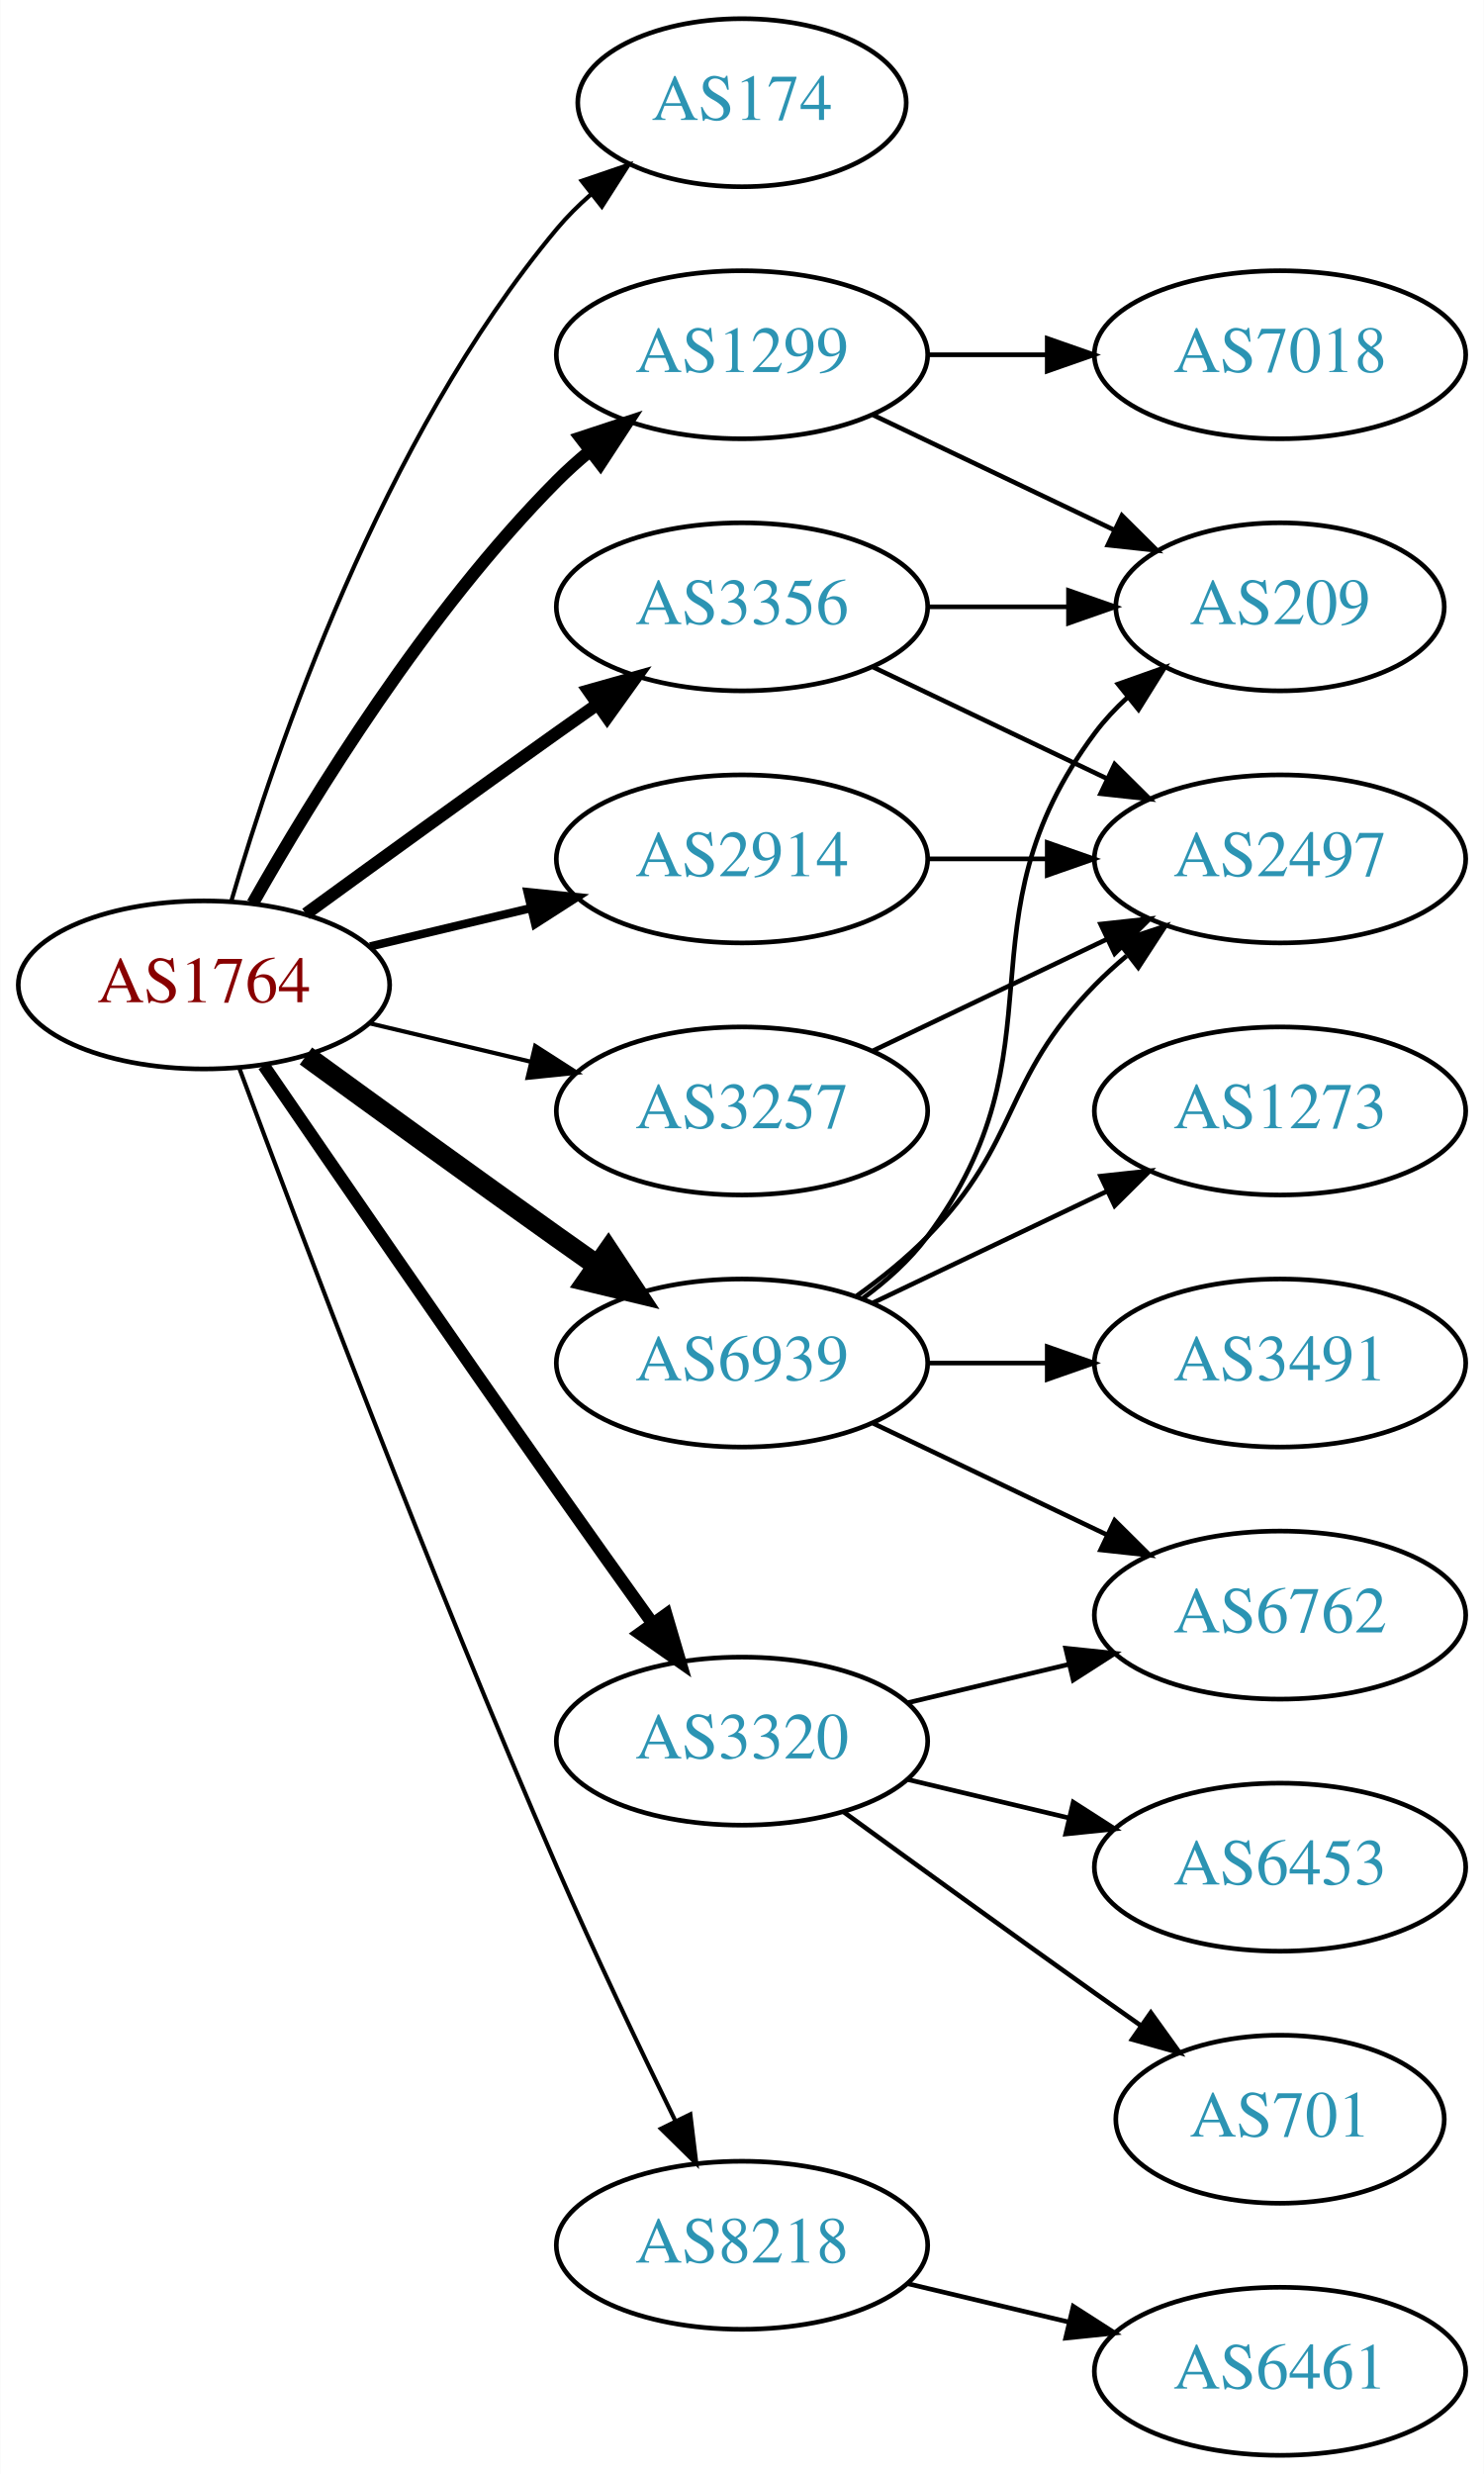
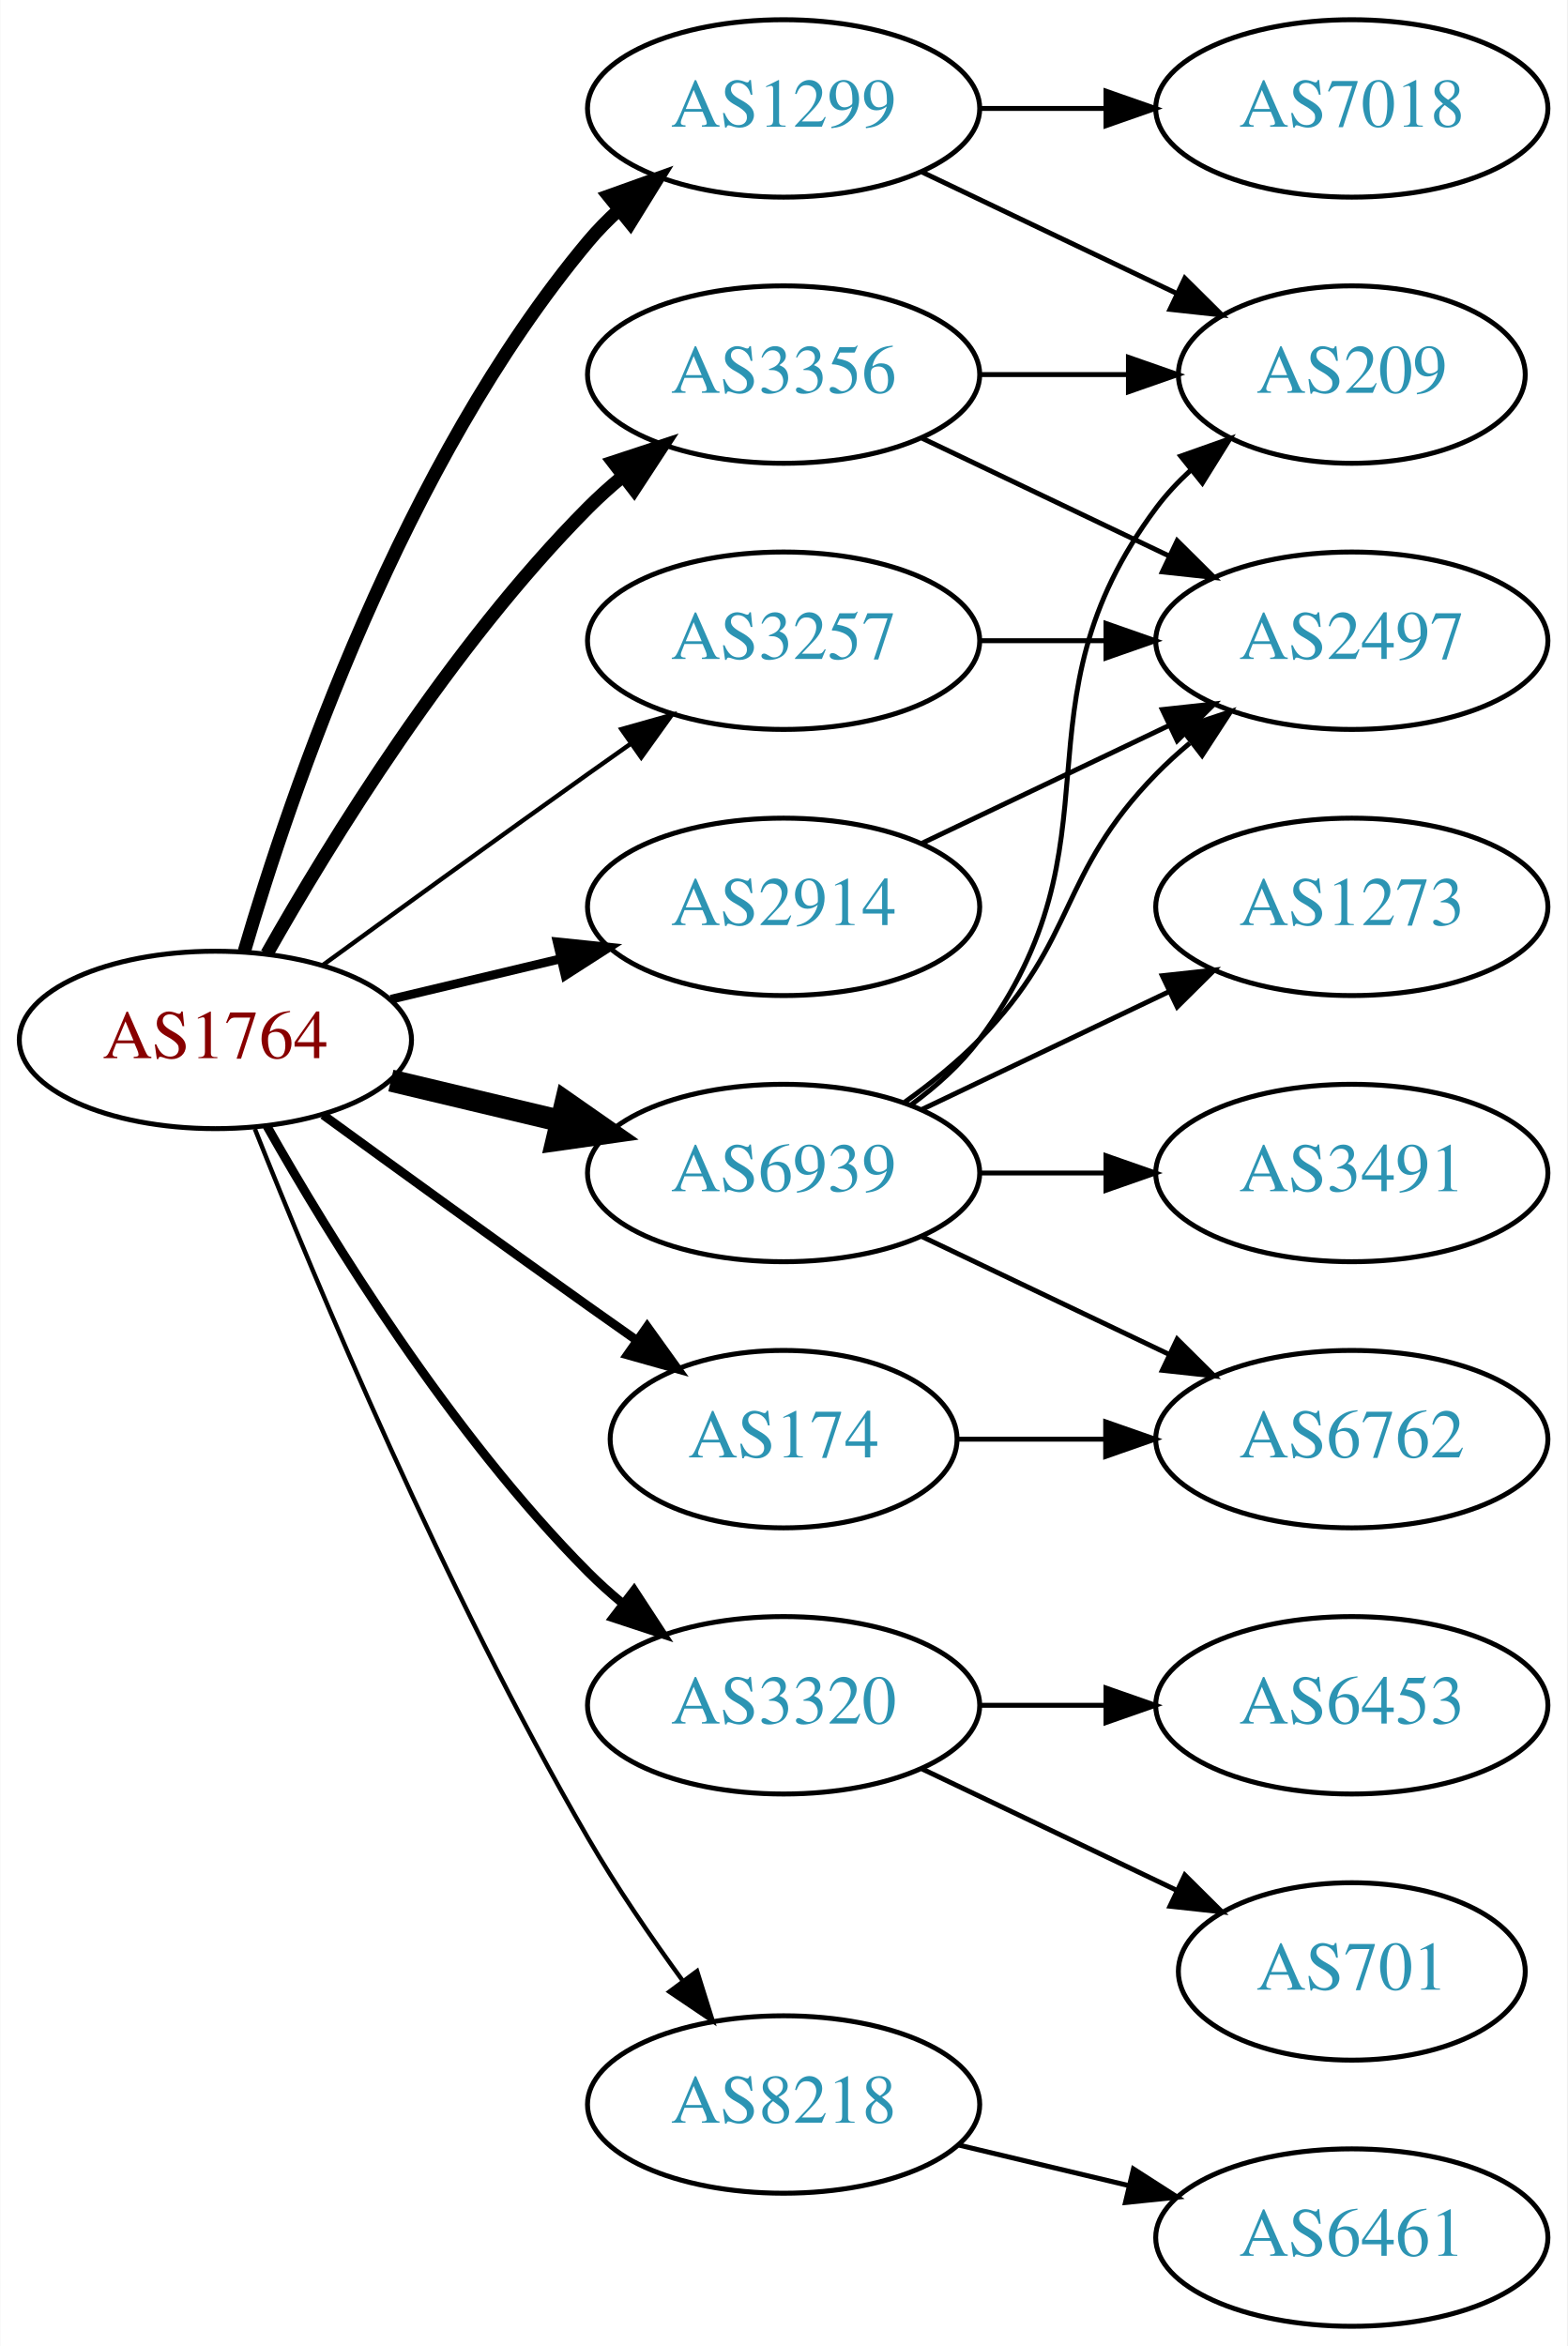
- <svg xmlns="http://www.w3.org/2000/svg" xmlns:xlink="http://www.w3.org/1999/xlink" width="318pt" height="530pt" viewBox="0.00 0.00 317.88 530.00">
-   <g id="graph0" class="graph" transform="scale(1 1) rotate(0) translate(4 526)">
-     <polygon fill="white" stroke="none" points="-4,4 -4,-526 313.879,-526 313.879,4 -4,4" />
+ <svg xmlns="http://www.w3.org/2000/svg" xmlns:xlink="http://www.w3.org/1999/xlink" width="318pt" height="476pt" viewBox="0.00 0.00 317.88 476.00">
+   <g id="graph0" class="graph" transform="scale(1 1) rotate(0) translate(4 472)">
+     <polygon fill="white" stroke="none" points="-4,4 -4,-472 313.879,-472 313.879,4 -4,4" />
    <g id="node1" class="node">
      <g id="a_node1">
        <a xlink:href="/asn/1764" xlink:title="AS1764 ~ NEXTLAYER-AS [AT]">
-           <ellipse fill="#ffffff" stroke="black" cx="39.647" cy="-315" rx="39.794" ry="18" />
-           <text text-anchor="middle" x="39.647" y="-311.3" font-family="Times,serif" font-size="14.00" fill="#880000">AS1764</text>
+           <ellipse fill="#ffffff" stroke="black" cx="39.647" cy="-261" rx="39.794" ry="18" />
+           <text text-anchor="middle" x="39.647" y="-257.3" font-family="Times,serif" font-size="14.00" fill="#880000">AS1764</text>
        </a>
      </g>
    </g>
    <g id="node2" class="node">
      <g id="a_node2">
        <a xlink:href="/asn/174" xlink:title="AS174 ~ Cogent Communications [US]">
-           <ellipse fill="#ffffff" stroke="black" cx="154.939" cy="-504" rx="35.194" ry="18" />
-           <text text-anchor="middle" x="154.939" y="-500.3" font-family="Times,serif" font-size="14.00" fill="#2c94b3">AS174</text>
+           <ellipse fill="#ffffff" stroke="black" cx="154.939" cy="-180" rx="35.194" ry="18" />
+           <text text-anchor="middle" x="154.939" y="-176.3" font-family="Times,serif" font-size="14.00" fill="#2c94b3">AS174</text>
        </a>
      </g>
    </g>
    <g id="edge1" class="edge">
-       <path fill="none" stroke="black" stroke-width="0.9" d="M45.521,-333.002C54.834,-364.844 77.651,-431.981 115.293,-477 117.445,-479.574 119.9,-482.017 122.504,-484.303" />
-       <polygon fill="black" stroke="black" stroke-width="0.9" points="120.588,-487.249 130.615,-490.672 124.911,-481.743 120.588,-487.249" />
+       <path fill="none" stroke="black" stroke-width="1.8" d="M61.495,-245.778C76.429,-234.909 97.042,-219.975 115.293,-207 118.503,-204.718 121.872,-202.339 125.227,-199.982" />
+       <polygon fill="black" stroke="black" stroke-width="1.8" points="127.255,-202.834 133.438,-194.23 123.239,-197.101 127.255,-202.834" />
    </g>
    <g id="node3" class="node">
      <g id="a_node3">
        <a xlink:href="/asn/1299" xlink:title="AS1299 ~ Telia Carrier [EU]">
          <ellipse fill="#ffffff" stroke="black" cx="154.939" cy="-450" rx="39.794" ry="18" />
          <text text-anchor="middle" x="154.939" y="-446.3" font-family="Times,serif" font-size="14.00" fill="#2c94b3">AS1299</text>
        </a>
      </g>
    </g>
    <g id="edge2" class="edge">
-       <path fill="none" stroke="black" stroke-width="2.7" d="M50.106,-332.49C62.888,-355.096 87.32,-394.886 115.293,-423 117.404,-425.121 119.7,-427.188 122.085,-429.171" />
-       <polygon fill="black" stroke="black" stroke-width="2.7" points="120.338,-432.242 130.401,-435.556 124.601,-426.69 120.338,-432.242" />
+       <path fill="none" stroke="black" stroke-width="2.7" d="M45.521,-279.002C54.834,-310.844 77.651,-377.981 115.293,-423 117.163,-425.237 119.261,-427.374 121.488,-429.396" />
+       <polygon fill="black" stroke="black" stroke-width="2.7" points="119.431,-432.234 129.407,-435.804 123.835,-426.793 119.431,-432.234" />
    </g>
    <g id="node4" class="node">
      <g id="a_node4">
        <a xlink:href="/asn/2914" xlink:title="AS2914 ~ NTT America, Inc. [US]">
-           <ellipse fill="#ffffff" stroke="black" cx="154.939" cy="-342" rx="39.794" ry="18" />
-           <text text-anchor="middle" x="154.939" y="-338.3" font-family="Times,serif" font-size="14.00" fill="#2c94b3">AS2914</text>
+           <ellipse fill="#ffffff" stroke="black" cx="154.939" cy="-288" rx="39.794" ry="18" />
+           <text text-anchor="middle" x="154.939" y="-284.3" font-family="Times,serif" font-size="14.00" fill="#2c94b3">AS2914</text>
        </a>
      </g>
    </g>
    <g id="edge3" class="edge">
-       <path fill="none" stroke="black" stroke-width="1.8" d="M75.254,-323.248C86.125,-325.838 98.279,-328.735 109.722,-331.462" />
-       <polygon fill="black" stroke="black" stroke-width="1.8" points="109.005,-334.889 119.544,-333.803 110.628,-328.08 109.005,-334.889" />
+       <path fill="none" stroke="black" stroke-width="1.8" d="M75.254,-269.248C86.125,-271.838 98.279,-274.735 109.722,-277.462" />
+       <polygon fill="black" stroke="black" stroke-width="1.8" points="109.005,-280.889 119.544,-279.803 110.628,-274.08 109.005,-280.889" />
    </g>
    <g id="node5" class="node">
      <g id="a_node5">
        <a xlink:href="/asn/3257" xlink:title="AS3257 ~ GTT [DE]">
-           <ellipse fill="#ffffff" stroke="black" cx="154.939" cy="-288" rx="39.794" ry="18" />
-           <text text-anchor="middle" x="154.939" y="-284.3" font-family="Times,serif" font-size="14.00" fill="#2c94b3">AS3257</text>
+           <ellipse fill="#ffffff" stroke="black" cx="154.939" cy="-342" rx="39.794" ry="18" />
+           <text text-anchor="middle" x="154.939" y="-338.3" font-family="Times,serif" font-size="14.00" fill="#2c94b3">AS3257</text>
        </a>
      </g>
    </g>
    <g id="edge4" class="edge">
-       <path fill="none" stroke="black" stroke-width="0.9" d="M75.254,-306.752C86.125,-304.162 98.279,-301.265 109.722,-298.538" />
-       <polygon fill="black" stroke="black" stroke-width="0.9" points="110.628,-301.92 119.544,-296.197 109.005,-295.111 110.628,-301.92" />
+       <path fill="none" stroke="black" stroke-width="0.9" d="M61.495,-276.222C76.429,-287.091 97.042,-302.025 115.293,-315 118.113,-317.005 121.056,-319.085 124.005,-321.159" />
+       <polygon fill="black" stroke="black" stroke-width="0.9" points="122.032,-324.05 132.229,-326.926 126.051,-318.319 122.032,-324.05" />
    </g>
    <g id="node6" class="node">
      <g id="a_node6">
        <a xlink:href="/asn/3320" xlink:title="AS3320 ~ DTAG [DE]">
-           <ellipse fill="#ffffff" stroke="black" cx="154.939" cy="-153" rx="39.794" ry="18" />
-           <text text-anchor="middle" x="154.939" y="-149.3" font-family="Times,serif" font-size="14.00" fill="#2c94b3">AS3320</text>
+           <ellipse fill="#ffffff" stroke="black" cx="154.939" cy="-126" rx="39.794" ry="18" />
+           <text text-anchor="middle" x="154.939" y="-122.3" font-family="Times,serif" font-size="14.00" fill="#2c94b3">AS3320</text>
        </a>
      </g>
    </g>
    <g id="edge5" class="edge">
-       <path fill="none" stroke="black" stroke-width="2.7" d="M52.454,-297.731C67.097,-276.358 92.87,-238.88 115.293,-207 121.927,-197.567 129.278,-187.261 135.772,-178.205" />
-       <polygon fill="black" stroke="black" stroke-width="2.7" points="138.693,-180.138 141.684,-169.974 133.007,-176.054 138.693,-180.138" />
+       <path fill="none" stroke="black" stroke-width="1.8" d="M50.106,-243.51C62.888,-220.904 87.32,-181.114 115.293,-153 117.404,-150.879 119.7,-148.812 122.085,-146.829" />
+       <polygon fill="black" stroke="black" stroke-width="1.8" points="124.601,-149.31 130.401,-140.444 120.338,-143.758 124.601,-149.31" />
    </g>
    <g id="node7" class="node">
      <g id="a_node7">
        <a xlink:href="/asn/3356" xlink:title="AS3356 ~ Level 3 Parent, LLC [US]">
          <ellipse fill="#ffffff" stroke="black" cx="154.939" cy="-396" rx="39.794" ry="18" />
          <text text-anchor="middle" x="154.939" y="-392.3" font-family="Times,serif" font-size="14.00" fill="#2c94b3">AS3356</text>
        </a>
      </g>
    </g>
    <g id="edge6" class="edge">
-       <path fill="none" stroke="black" stroke-width="2.7" d="M61.495,-330.222C76.429,-341.091 97.042,-356.025 115.293,-369 118.113,-371.005 121.056,-373.085 124.005,-375.159" />
-       <polygon fill="black" stroke="black" stroke-width="2.7" points="122.032,-378.05 132.229,-380.926 126.051,-372.319 122.032,-378.05" />
+       <path fill="none" stroke="black" stroke-width="2.7" d="M50.106,-278.49C62.888,-301.096 87.32,-340.886 115.293,-369 117.404,-371.121 119.7,-373.188 122.085,-375.171" />
+       <polygon fill="black" stroke="black" stroke-width="2.7" points="120.338,-378.242 130.401,-381.556 124.601,-372.69 120.338,-378.242" />
    </g>
    <g id="node8" class="node">
      <g id="a_node8">
        <a xlink:href="/asn/6939" xlink:title="AS6939 ~ Hurricane Electric LLC [US]">
          <ellipse fill="#ffffff" stroke="black" cx="154.939" cy="-234" rx="39.794" ry="18" />
          <text text-anchor="middle" x="154.939" y="-230.3" font-family="Times,serif" font-size="14.00" fill="#2c94b3">AS6939</text>
        </a>
      </g>
    </g>
    <g id="edge7" class="edge">
-       <path fill="none" stroke="black" stroke-width="4.5" d="M61.495,-299.778C76.429,-288.909 97.042,-273.975 115.293,-261 118.113,-258.995 121.056,-256.915 124.005,-254.841" />
-       <polygon fill="black" stroke="black" stroke-width="4.5" points="126.302,-258.039 132.229,-249.074 121.781,-251.591 126.302,-258.039" />
+       <path fill="none" stroke="black" stroke-width="4.5" d="M75.254,-252.752C86.125,-250.162 98.279,-247.265 109.722,-244.538" />
+       <polygon fill="black" stroke="black" stroke-width="4.5" points="110.729,-248.346 119.544,-242.197 108.904,-240.685 110.729,-248.346" />
    </g>
    <g id="node9" class="node">
      <g id="a_node9">
        <a xlink:href="/asn/8218" xlink:title="AS8218 ~ legacy Neotelecoms [FR]">
          <ellipse fill="#ffffff" stroke="black" cx="154.939" cy="-45" rx="39.794" ry="18" />
          <text text-anchor="middle" x="154.939" y="-41.3" font-family="Times,serif" font-size="14.00" fill="#2c94b3">AS8218</text>
        </a>
      </g>
    </g>
    <g id="edge8" class="edge">
-       <path fill="none" stroke="black" stroke-width="0.9" d="M47.24,-297.113C59.784,-263.364 88.252,-188.104 115.293,-126 123.277,-107.663 132.971,-87.351 140.652,-71.654" />
-       <polygon fill="black" stroke="black" stroke-width="0.9" points="143.864,-73.053 145.142,-62.536 137.584,-69.961 143.864,-73.053" />
+       <path fill="none" stroke="black" stroke-width="0.9" d="M47.65,-242.949C59.777,-212.43 86.195,-149.067 115.293,-99 121,-89.181 128.038,-78.922 134.537,-70.016" />
+       <polygon fill="black" stroke="black" stroke-width="0.9" points="137.377,-72.061 140.542,-61.95 131.763,-67.881 137.377,-72.061" />
    </g>
    <g id="node10" class="node">
      <g id="a_node10">
+         <a xlink:href="/asn/6762" xlink:title="AS6762 ~ TELECOM ITALIA SPARKLE S.p.A. [IT]">
+           <ellipse fill="#ffffff" stroke="black" cx="270.232" cy="-180" rx="39.794" ry="18" />
+           <text text-anchor="middle" x="270.232" y="-176.3" font-family="Times,serif" font-size="14.00" fill="#2c94b3">AS6762</text>
+         </a>
+       </g>
+     </g>
+     <g id="edge9" class="edge">
+       <path fill="none" stroke="black" d="M190.239,-180C199.616,-180 209.966,-180 220.001,-180" />
+       <polygon fill="black" stroke="black" points="220.289,-183.5 230.289,-180 220.289,-176.5 220.289,-183.5" />
+     </g>
+     <g id="node11" class="node">
+       <g id="a_node11">
        <a xlink:href="/asn/7018" xlink:title="AS7018 ~ AT&amp;T Services, Inc. [US]">
          <ellipse fill="#ffffff" stroke="black" cx="270.232" cy="-450" rx="39.794" ry="18" />
          <text text-anchor="middle" x="270.232" y="-446.3" font-family="Times,serif" font-size="14.00" fill="#2c94b3">AS7018</text>
        </a>
      </g>
    </g>
-     <g id="edge9" class="edge">
+     <g id="edge10" class="edge">
      <path fill="none" stroke="black" d="M194.612,-450C202.815,-450 211.579,-450 220.111,-450" />
      <polygon fill="black" stroke="black" points="220.35,-453.5 230.35,-450 220.35,-446.5 220.35,-453.5" />
    </g>
-     <g id="node11" class="node">
-       <g id="a_node11">
+     <g id="node12" class="node">
+       <g id="a_node12">
        <a xlink:href="/asn/209" xlink:title="AS209 ~ CenturyLink Communications, LLC [US]">
          <ellipse fill="#ffffff" stroke="black" cx="270.232" cy="-396" rx="35.194" ry="18" />
          <text text-anchor="middle" x="270.232" y="-392.3" font-family="Times,serif" font-size="14.00" fill="#2c94b3">AS209</text>
        </a>
      </g>
    </g>
-     <g id="edge10" class="edge">
+     <g id="edge11" class="edge">
      <path fill="none" stroke="black" d="M183.076,-437.066C198.508,-429.71 217.993,-420.423 234.528,-412.541" />
      <polygon fill="black" stroke="black" points="236.349,-415.551 243.87,-408.089 233.337,-409.232 236.349,-415.551" />
    </g>
-     <g id="node12" class="node">
-       <g id="a_node12">
+     <g id="node13" class="node">
+       <g id="a_node13">
        <a xlink:href="/asn/2497" xlink:title="AS2497 ~ Internet Initiative Japan Inc. [JP]">
          <ellipse fill="#ffffff" stroke="black" cx="270.232" cy="-342" rx="39.794" ry="18" />
          <text text-anchor="middle" x="270.232" y="-338.3" font-family="Times,serif" font-size="14.00" fill="#2c94b3">AS2497</text>
        </a>
      </g>
    </g>
-     <g id="edge11" class="edge">
-       <path fill="none" stroke="black" d="M194.612,-342C202.815,-342 211.579,-342 220.111,-342" />
-       <polygon fill="black" stroke="black" points="220.35,-345.5 230.35,-342 220.35,-338.5 220.35,-345.5" />
-     </g>
    <g id="edge12" class="edge">
      <path fill="none" stroke="black" d="M183.076,-300.934C198.07,-308.081 216.891,-317.052 233.114,-324.785" />
      <polygon fill="black" stroke="black" points="231.784,-328.028 242.317,-329.171 234.796,-321.709 231.784,-328.028" />
    </g>
-     <g id="node13" class="node">
-       <g id="a_node13">
-         <a xlink:href="/asn/6762" xlink:title="AS6762 ~ TELECOM ITALIA SPARKLE S.p.A. [IT]">
-           <ellipse fill="#ffffff" stroke="black" cx="270.232" cy="-180" rx="39.794" ry="18" />
-           <text text-anchor="middle" x="270.232" y="-176.3" font-family="Times,serif" font-size="14.00" fill="#2c94b3">AS6762</text>
-         </a>
-       </g>
-     </g>
    <g id="edge13" class="edge">
-       <path fill="none" stroke="black" d="M190.547,-161.248C201.418,-163.838 213.572,-166.735 225.015,-169.462" />
-       <polygon fill="black" stroke="black" points="224.298,-172.889 234.837,-171.803 225.921,-166.08 224.298,-172.889" />
+       <path fill="none" stroke="black" d="M194.612,-342C202.815,-342 211.579,-342 220.111,-342" />
+       <polygon fill="black" stroke="black" points="220.35,-345.5 230.35,-342 220.35,-338.5 220.35,-345.5" />
    </g>
    <g id="node14" class="node">
      <g id="a_node14">
        <a xlink:href="/asn/701" xlink:title="AS701 ~ UUNET [US]">
          <ellipse fill="#ffffff" stroke="black" cx="270.232" cy="-72" rx="35.194" ry="18" />
          <text text-anchor="middle" x="270.232" y="-68.3" font-family="Times,serif" font-size="14.00" fill="#2c94b3">AS701</text>
        </a>
      </g>
    </g>
    <g id="edge14" class="edge">
-       <path fill="none" stroke="black" d="M176.788,-137.778C191.722,-126.909 212.335,-111.975 230.586,-99 233.796,-96.718 237.165,-94.339 240.52,-91.982" />
-       <polygon fill="black" stroke="black" points="242.548,-94.834 248.73,-86.23 238.532,-89.101 242.548,-94.834" />
+       <path fill="none" stroke="black" d="M183.076,-113.066C198.508,-105.71 217.993,-96.423 234.528,-88.541" />
+       <polygon fill="black" stroke="black" points="236.349,-91.551 243.87,-84.089 233.337,-85.232 236.349,-91.551" />
    </g>
    <g id="node15" class="node">
      <g id="a_node15">
        <a xlink:href="/asn/6453" xlink:title="AS6453 ~ TATA COMMUNICATIONS (AMERICA) INC [US]">
          <ellipse fill="#ffffff" stroke="black" cx="270.232" cy="-126" rx="39.794" ry="18" />
          <text text-anchor="middle" x="270.232" y="-122.3" font-family="Times,serif" font-size="14.00" fill="#2c94b3">AS6453</text>
        </a>
      </g>
    </g>
    <g id="edge15" class="edge">
-       <path fill="none" stroke="black" d="M190.547,-144.752C201.418,-142.162 213.572,-139.265 225.015,-136.538" />
-       <polygon fill="black" stroke="black" points="225.921,-139.92 234.837,-134.197 224.298,-133.111 225.921,-139.92" />
-     </g>
-     <g id="edge17" class="edge">
+       <path fill="none" stroke="black" d="M194.612,-126C202.815,-126 211.579,-126 220.111,-126" />
+       <polygon fill="black" stroke="black" points="220.35,-129.5 230.35,-126 220.35,-122.5 220.35,-129.5" />
+     </g>
+     <g id="edge16" class="edge">
      <path fill="none" stroke="black" d="M194.612,-396C204.317,-396 214.808,-396 224.771,-396" />
      <polygon fill="black" stroke="black" points="224.907,-399.5 234.907,-396 224.907,-392.5 224.907,-399.5" />
    </g>
-     <g id="edge16" class="edge">
+     <g id="edge17" class="edge">
      <path fill="none" stroke="black" d="M183.076,-383.066C198.07,-375.919 216.891,-366.948 233.114,-359.215" />
      <polygon fill="black" stroke="black" points="234.796,-362.291 242.317,-354.829 231.784,-355.972 234.796,-362.291" />
    </g>
-     <g id="edge21" class="edge">
+     <g id="edge19" class="edge">
+       <path fill="none" stroke="black" d="M183.076,-221.066C198.07,-213.919 216.891,-204.948 233.114,-197.215" />
+       <polygon fill="black" stroke="black" points="234.796,-200.291 242.317,-192.829 231.784,-193.972 234.796,-200.291" />
+     </g>
+     <g id="edge22" class="edge">
      <path fill="none" stroke="black" d="M180.87,-247.882C185.946,-251.611 190.864,-256.016 194.586,-261 224.857,-301.542 200.315,-328.458 230.586,-369 232.594,-371.689 234.95,-374.209 237.491,-376.546" />
      <polygon fill="black" stroke="black" points="235.519,-379.452 245.506,-382.989 239.905,-373.996 235.519,-379.452" />
    </g>
-     <g id="edge18" class="edge">
+     <g id="edge21" class="edge">
      <path fill="none" stroke="black" d="M179.533,-248.389C184.789,-252.148 190.121,-256.437 194.586,-261 214.758,-281.617 210.413,-294.383 230.586,-315 232.679,-317.139 234.962,-319.218 237.339,-321.21" />
      <polygon fill="black" stroke="black" points="235.582,-324.275 245.638,-327.611 239.857,-318.732 235.582,-324.275" />
-     </g>
-     <g id="edge22" class="edge">
-       <path fill="none" stroke="black" d="M183.076,-221.066C198.07,-213.919 216.891,-204.948 233.114,-197.215" />
-       <polygon fill="black" stroke="black" points="234.796,-200.291 242.317,-192.829 231.784,-193.972 234.796,-200.291" />
    </g>
    <g id="node16" class="node">
      <g id="a_node16">
        <a xlink:href="/asn/3491" xlink:title="AS3491 ~ PCCW Global, Inc. [US]">
          <ellipse fill="#ffffff" stroke="black" cx="270.232" cy="-234" rx="39.794" ry="18" />
          <text text-anchor="middle" x="270.232" y="-230.3" font-family="Times,serif" font-size="14.00" fill="#2c94b3">AS3491</text>
        </a>
      </g>
    </g>
-     <g id="edge19" class="edge">
+     <g id="edge18" class="edge">
      <path fill="none" stroke="black" d="M194.612,-234C202.815,-234 211.579,-234 220.111,-234" />
      <polygon fill="black" stroke="black" points="220.35,-237.5 230.35,-234 220.35,-230.5 220.35,-237.5" />
    </g>
    <g id="node17" class="node">
      <g id="a_node17">
        <a xlink:href="/asn/1273" xlink:title="AS1273 ~ Vodafone Group PLC [EU]">
          <ellipse fill="#ffffff" stroke="black" cx="270.232" cy="-288" rx="39.794" ry="18" />
          <text text-anchor="middle" x="270.232" y="-284.3" font-family="Times,serif" font-size="14.00" fill="#2c94b3">AS1273</text>
        </a>
      </g>
    </g>
    <g id="edge20" class="edge">
      <path fill="none" stroke="black" d="M183.076,-246.934C198.07,-254.081 216.891,-263.052 233.114,-270.785" />
      <polygon fill="black" stroke="black" points="231.784,-274.028 242.317,-275.171 234.796,-267.709 231.784,-274.028" />
    </g>
    <g id="node18" class="node">
      <g id="a_node18">
        <a xlink:href="/asn/6461" xlink:title="AS6461 ~ Zayo Bandwidth [US]">
          <ellipse fill="#ffffff" stroke="black" cx="270.232" cy="-18" rx="39.794" ry="18" />
          <text text-anchor="middle" x="270.232" y="-14.3" font-family="Times,serif" font-size="14.00" fill="#2c94b3">AS6461</text>
        </a>
      </g>
    </g>
    <g id="edge23" class="edge">
      <path fill="none" stroke="black" d="M190.547,-36.752C201.418,-34.162 213.572,-31.265 225.015,-28.538" />
      <polygon fill="black" stroke="black" points="225.921,-31.92 234.837,-26.197 224.298,-25.111 225.921,-31.92" />
    </g>
  </g>
</svg>
